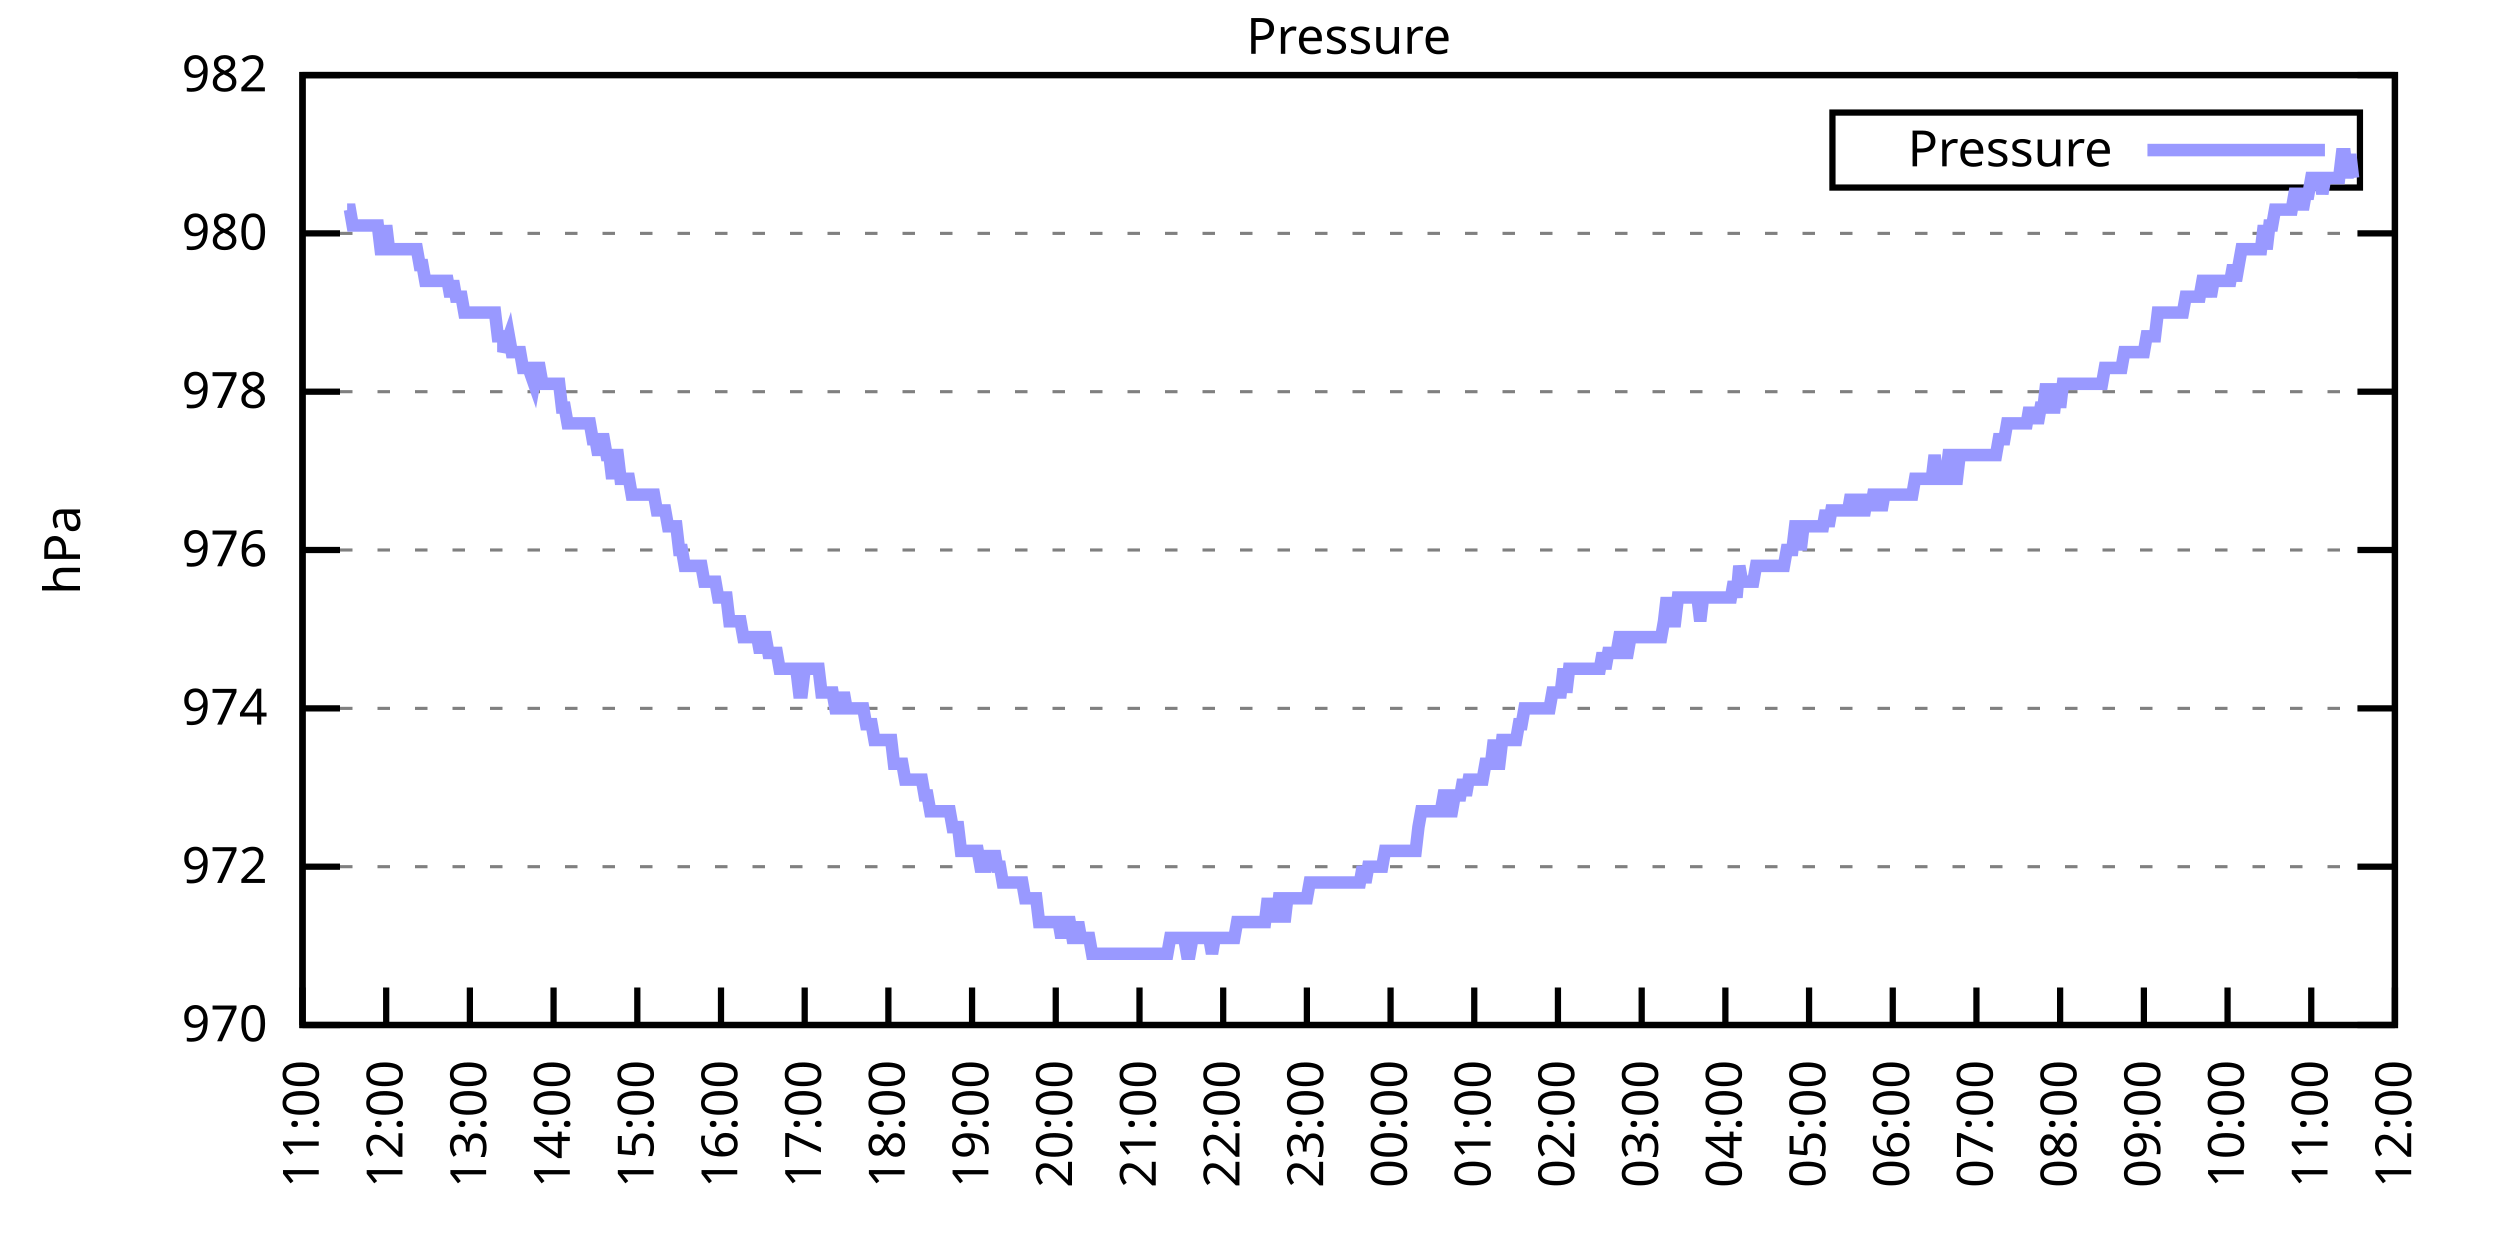
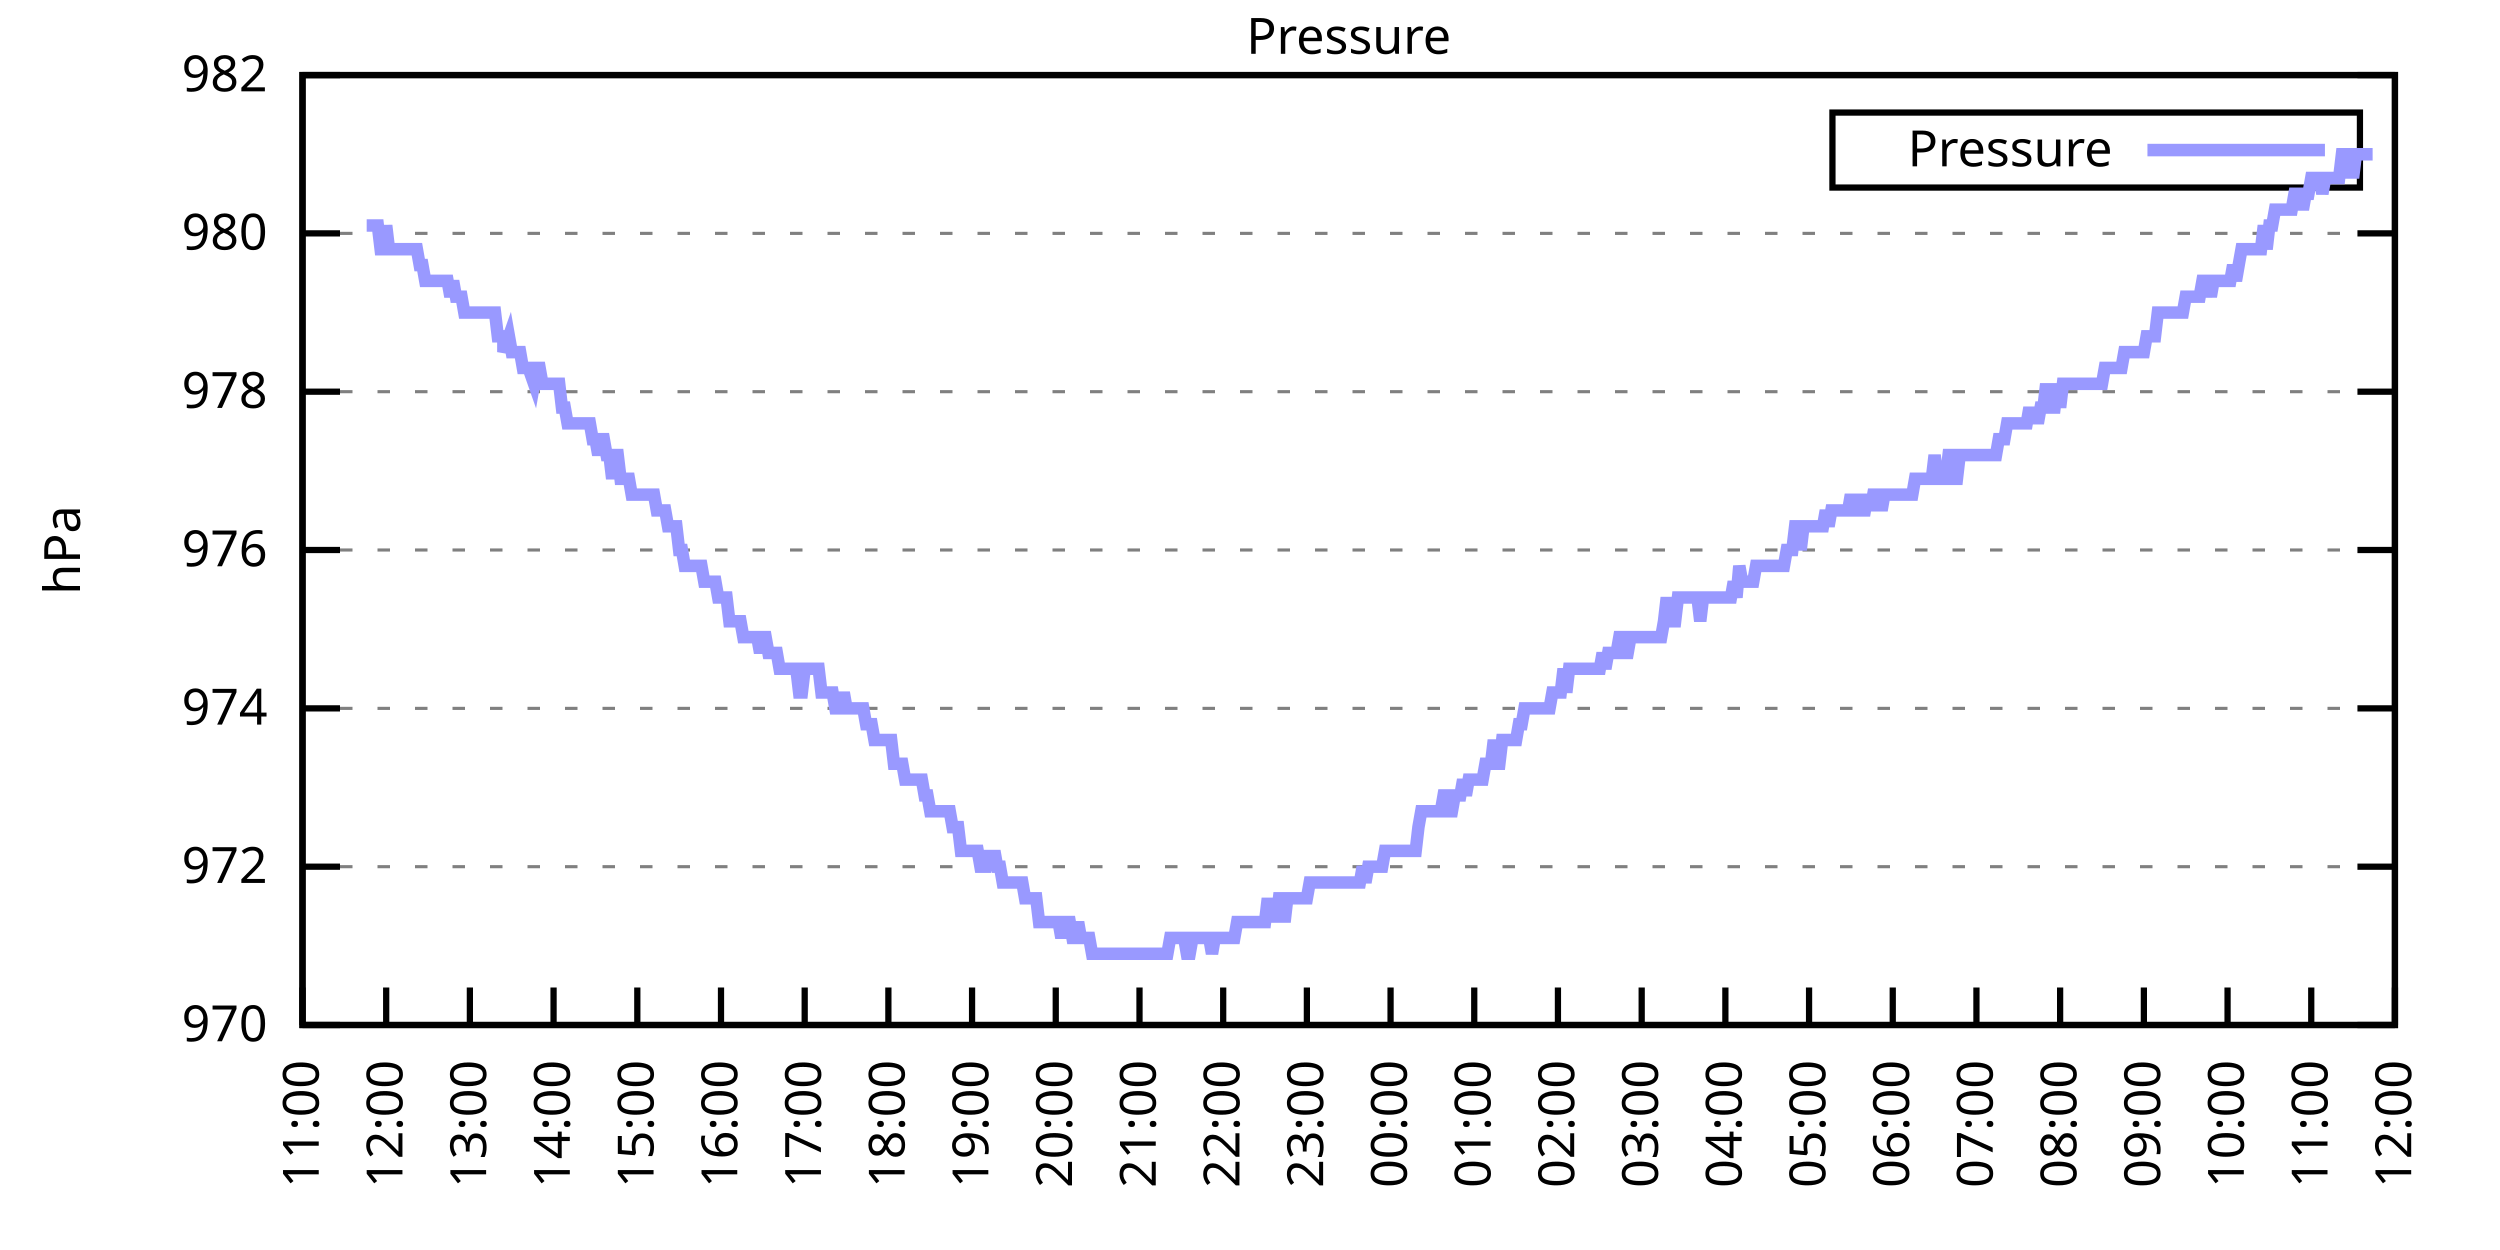
<svg xmlns="http://www.w3.org/2000/svg" xmlns:xlink="http://www.w3.org/1999/xlink" width="400" height="200" viewBox="0 0 400 200">
  <g id="gnuplot_canvas">
    <rect x="0" y="0" width="400" height="200" fill="none" />
    <defs>
      <circle id="gpDot" r="0.5" stroke-width="0.5" stroke="currentColor" />
      <path id="gpPt0" stroke-width="0.333" stroke="currentColor" d="M-1,0 h2 M0,-1 v2" />
      <path id="gpPt1" stroke-width="0.333" stroke="currentColor" d="M-1,-1 L1,1 M1,-1 L-1,1" />
      <path id="gpPt2" stroke-width="0.333" stroke="currentColor" d="M-1,0 L1,0 M0,-1 L0,1 M-1,-1 L1,1 M-1,1 L1,-1" />
      <rect id="gpPt3" stroke-width="0.333" stroke="currentColor" x="-1" y="-1" width="2" height="2" />
      <rect id="gpPt4" stroke-width="0.333" stroke="currentColor" fill="currentColor" x="-1" y="-1" width="2" height="2" />
      <circle id="gpPt5" stroke-width="0.333" stroke="currentColor" cx="0" cy="0" r="1" />
      <use xlink:href="#gpPt5" id="gpPt6" fill="currentColor" stroke="none" />
      <path id="gpPt7" stroke-width="0.333" stroke="currentColor" d="M0,-1.33 L-1.33,0.67 L1.33,0.67 z" />
      <use xlink:href="#gpPt7" id="gpPt8" fill="currentColor" stroke="none" />
      <use xlink:href="#gpPt7" id="gpPt9" stroke="currentColor" transform="rotate(180)" />
      <use xlink:href="#gpPt9" id="gpPt10" fill="currentColor" stroke="none" />
      <use xlink:href="#gpPt3" id="gpPt11" stroke="currentColor" transform="rotate(45)" />
      <use xlink:href="#gpPt11" id="gpPt12" fill="currentColor" stroke="none" />
      <path id="gpPt13" stroke-width="0.333" stroke="currentColor" d="M0,1.330 L1.265,0.411 L0.782,-1.067 L-0.782,-1.076 L-1.265,0.411 z" />
      <use xlink:href="#gpPt13" id="gpPt14" fill="currentColor" stroke="none" />
      <filter id="textbox" filterUnits="objectBoundingBox" x="0" y="0" height="1" width="1">
        <feFlood flood-color="white" flood-opacity="1" result="bgnd" />
        <feComposite in="SourceGraphic" in2="bgnd" operator="atop" />
      </filter>
      <filter id="greybox" filterUnits="objectBoundingBox" x="0" y="0" height="1" width="1">
        <feFlood flood-color="lightgrey" flood-opacity="1" result="grey" />
        <feComposite in="SourceGraphic" in2="grey" operator="atop" />
      </filter>
    </defs>
    <g fill="none" color="white" stroke="currentColor" stroke-width="1.00" stroke-linecap="butt" stroke-linejoin="miter">
</g>
    <g fill="none" color="black" stroke="currentColor" stroke-width="1.00" stroke-linecap="butt" stroke-linejoin="miter">
      <g stroke="none" shape-rendering="crispEdges">
        <polygon fill="rgb(255, 255, 255)" points="48.40,164.00 383.18,164.00 383.18,12.02 48.40,12.02 " />
      </g>
    </g>
    <g fill="none" color="black" stroke="currentColor" stroke-width="1.00" stroke-linecap="butt" stroke-linejoin="miter">
</g>
    <g fill="none" color="black" stroke="black" stroke-width="0.50" stroke-linecap="butt" stroke-linejoin="miter">
</g>
    <g fill="none" color="gray" stroke="currentColor" stroke-width="0.50" stroke-linecap="butt" stroke-linejoin="miter">
      <path stroke="gray" stroke-dasharray="2,4" class="gridline" d="M48.40,164.00 L383.19,164.00  " />
    </g>
    <g fill="none" color="gray" stroke="gray" stroke-width="1.00" stroke-linecap="butt" stroke-linejoin="miter">
</g>
    <g fill="none" color="black" stroke="currentColor" stroke-width="1.00" stroke-linecap="butt" stroke-linejoin="miter">
      <path stroke="black" d="M48.40,164.00 L54.40,164.00 M383.19,164.00 L377.19,164.00  " />
      <g transform="translate(42.80,166.60)" stroke="none" fill="black" font-family="Sans" font-size="8.00" text-anchor="end">
        <text>
          <tspan font-family="Sans"> 970</tspan>
        </text>
      </g>
    </g>
    <g fill="none" color="black" stroke="currentColor" stroke-width="1.00" stroke-linecap="butt" stroke-linejoin="miter">
</g>
    <g fill="none" color="black" stroke="black" stroke-width="0.50" stroke-linecap="butt" stroke-linejoin="miter">
</g>
    <g fill="none" color="gray" stroke="currentColor" stroke-width="0.50" stroke-linecap="butt" stroke-linejoin="miter">
      <path stroke="gray" stroke-dasharray="2,4" class="gridline" d="M48.40,138.67 L383.19,138.67  " />
    </g>
    <g fill="none" color="gray" stroke="gray" stroke-width="1.00" stroke-linecap="butt" stroke-linejoin="miter">
</g>
    <g fill="none" color="black" stroke="currentColor" stroke-width="1.00" stroke-linecap="butt" stroke-linejoin="miter">
      <path stroke="black" d="M48.40,138.67 L54.40,138.67 M383.19,138.67 L377.19,138.67  " />
      <g transform="translate(42.80,141.27)" stroke="none" fill="black" font-family="Sans" font-size="8.00" text-anchor="end">
        <text>
          <tspan font-family="Sans"> 972</tspan>
        </text>
      </g>
    </g>
    <g fill="none" color="black" stroke="currentColor" stroke-width="1.00" stroke-linecap="butt" stroke-linejoin="miter">
</g>
    <g fill="none" color="black" stroke="black" stroke-width="0.50" stroke-linecap="butt" stroke-linejoin="miter">
</g>
    <g fill="none" color="gray" stroke="currentColor" stroke-width="0.50" stroke-linecap="butt" stroke-linejoin="miter">
      <path stroke="gray" stroke-dasharray="2,4" class="gridline" d="M48.40,113.34 L383.19,113.34  " />
    </g>
    <g fill="none" color="gray" stroke="gray" stroke-width="1.00" stroke-linecap="butt" stroke-linejoin="miter">
</g>
    <g fill="none" color="black" stroke="currentColor" stroke-width="1.00" stroke-linecap="butt" stroke-linejoin="miter">
      <path stroke="black" d="M48.40,113.34 L54.40,113.34 M383.19,113.34 L377.19,113.34  " />
      <g transform="translate(42.80,115.94)" stroke="none" fill="black" font-family="Sans" font-size="8.00" text-anchor="end">
        <text>
          <tspan font-family="Sans"> 974</tspan>
        </text>
      </g>
    </g>
    <g fill="none" color="black" stroke="currentColor" stroke-width="1.00" stroke-linecap="butt" stroke-linejoin="miter">
</g>
    <g fill="none" color="black" stroke="black" stroke-width="0.50" stroke-linecap="butt" stroke-linejoin="miter">
</g>
    <g fill="none" color="gray" stroke="currentColor" stroke-width="0.50" stroke-linecap="butt" stroke-linejoin="miter">
      <path stroke="gray" stroke-dasharray="2,4" class="gridline" d="M48.40,88.00 L383.19,88.00  " />
    </g>
    <g fill="none" color="gray" stroke="gray" stroke-width="1.00" stroke-linecap="butt" stroke-linejoin="miter">
</g>
    <g fill="none" color="black" stroke="currentColor" stroke-width="1.00" stroke-linecap="butt" stroke-linejoin="miter">
      <path stroke="black" d="M48.40,88.00 L54.40,88.00 M383.19,88.00 L377.19,88.00  " />
      <g transform="translate(42.80,90.60)" stroke="none" fill="black" font-family="Sans" font-size="8.00" text-anchor="end">
        <text>
          <tspan font-family="Sans"> 976</tspan>
        </text>
      </g>
    </g>
    <g fill="none" color="black" stroke="currentColor" stroke-width="1.00" stroke-linecap="butt" stroke-linejoin="miter">
</g>
    <g fill="none" color="black" stroke="black" stroke-width="0.50" stroke-linecap="butt" stroke-linejoin="miter">
</g>
    <g fill="none" color="gray" stroke="currentColor" stroke-width="0.50" stroke-linecap="butt" stroke-linejoin="miter">
      <path stroke="gray" stroke-dasharray="2,4" class="gridline" d="M48.40,62.67 L383.19,62.67  " />
    </g>
    <g fill="none" color="gray" stroke="gray" stroke-width="1.00" stroke-linecap="butt" stroke-linejoin="miter">
</g>
    <g fill="none" color="black" stroke="currentColor" stroke-width="1.00" stroke-linecap="butt" stroke-linejoin="miter">
      <path stroke="black" d="M48.40,62.67 L54.40,62.67 M383.19,62.67 L377.19,62.67  " />
      <g transform="translate(42.80,65.27)" stroke="none" fill="black" font-family="Sans" font-size="8.00" text-anchor="end">
        <text>
          <tspan font-family="Sans"> 978</tspan>
        </text>
      </g>
    </g>
    <g fill="none" color="black" stroke="currentColor" stroke-width="1.00" stroke-linecap="butt" stroke-linejoin="miter">
</g>
    <g fill="none" color="black" stroke="black" stroke-width="0.50" stroke-linecap="butt" stroke-linejoin="miter">
</g>
    <g fill="none" color="gray" stroke="currentColor" stroke-width="0.50" stroke-linecap="butt" stroke-linejoin="miter">
      <path stroke="gray" stroke-dasharray="2,4" class="gridline" d="M48.40,37.34 L383.19,37.34  " />
    </g>
    <g fill="none" color="gray" stroke="gray" stroke-width="1.00" stroke-linecap="butt" stroke-linejoin="miter">
</g>
    <g fill="none" color="black" stroke="currentColor" stroke-width="1.00" stroke-linecap="butt" stroke-linejoin="miter">
      <path stroke="black" d="M48.40,37.34 L54.40,37.34 M383.19,37.34 L377.19,37.34  " />
      <g transform="translate(42.80,39.94)" stroke="none" fill="black" font-family="Sans" font-size="8.00" text-anchor="end">
        <text>
          <tspan font-family="Sans"> 980</tspan>
        </text>
      </g>
    </g>
    <g fill="none" color="black" stroke="currentColor" stroke-width="1.00" stroke-linecap="butt" stroke-linejoin="miter">
</g>
    <g fill="none" color="black" stroke="black" stroke-width="0.50" stroke-linecap="butt" stroke-linejoin="miter">
</g>
    <g fill="none" color="gray" stroke="currentColor" stroke-width="0.50" stroke-linecap="butt" stroke-linejoin="miter">
      <path stroke="gray" stroke-dasharray="2,4" class="gridline" d="M48.40,12.01 L383.19,12.01  " />
    </g>
    <g fill="none" color="gray" stroke="gray" stroke-width="1.00" stroke-linecap="butt" stroke-linejoin="miter">
</g>
    <g fill="none" color="black" stroke="currentColor" stroke-width="1.00" stroke-linecap="butt" stroke-linejoin="miter">
      <path stroke="black" d="M48.40,12.01 L54.40,12.01 M383.19,12.01 L377.19,12.01  " />
      <g transform="translate(42.80,14.61)" stroke="none" fill="black" font-family="Sans" font-size="8.00" text-anchor="end">
        <text>
          <tspan font-family="Sans"> 982</tspan>
        </text>
      </g>
    </g>
    <g fill="none" color="black" stroke="currentColor" stroke-width="1.00" stroke-linecap="butt" stroke-linejoin="miter">
      <path stroke="black" d="M48.40,164.00 L48.40,158.00  " />
      <g transform="translate(51.00,169.60) rotate(270.00)" stroke="none" fill="black" font-family="Sans" font-size="8.00" text-anchor="end">
        <text>
          <tspan font-family="Sans">11:00</tspan>
        </text>
      </g>
    </g>
    <g fill="none" color="black" stroke="currentColor" stroke-width="1.00" stroke-linecap="butt" stroke-linejoin="miter">
      <path stroke="black" d="M61.79,164.00 L61.79,158.00  " />
      <g transform="translate(64.39,169.60) rotate(270.00)" stroke="none" fill="black" font-family="Sans" font-size="8.00" text-anchor="end">
        <text>
          <tspan font-family="Sans">12:00</tspan>
        </text>
      </g>
    </g>
    <g fill="none" color="black" stroke="currentColor" stroke-width="1.00" stroke-linecap="butt" stroke-linejoin="miter">
      <path stroke="black" d="M75.18,164.00 L75.18,158.00  " />
      <g transform="translate(77.78,169.60) rotate(270.00)" stroke="none" fill="black" font-family="Sans" font-size="8.00" text-anchor="end">
        <text>
          <tspan font-family="Sans">13:00</tspan>
        </text>
      </g>
    </g>
    <g fill="none" color="black" stroke="currentColor" stroke-width="1.00" stroke-linecap="butt" stroke-linejoin="miter">
      <path stroke="black" d="M88.57,164.00 L88.57,158.00  " />
      <g transform="translate(91.17,169.60) rotate(270.00)" stroke="none" fill="black" font-family="Sans" font-size="8.00" text-anchor="end">
        <text>
          <tspan font-family="Sans">14:00</tspan>
        </text>
      </g>
    </g>
    <g fill="none" color="black" stroke="currentColor" stroke-width="1.00" stroke-linecap="butt" stroke-linejoin="miter">
      <path stroke="black" d="M101.97,164.00 L101.97,158.00  " />
      <g transform="translate(104.57,169.60) rotate(270.00)" stroke="none" fill="black" font-family="Sans" font-size="8.00" text-anchor="end">
        <text>
          <tspan font-family="Sans">15:00</tspan>
        </text>
      </g>
    </g>
    <g fill="none" color="black" stroke="currentColor" stroke-width="1.00" stroke-linecap="butt" stroke-linejoin="miter">
      <path stroke="black" d="M115.36,164.00 L115.36,158.00  " />
      <g transform="translate(117.96,169.60) rotate(270.00)" stroke="none" fill="black" font-family="Sans" font-size="8.00" text-anchor="end">
        <text>
          <tspan font-family="Sans">16:00</tspan>
        </text>
      </g>
    </g>
    <g fill="none" color="black" stroke="currentColor" stroke-width="1.00" stroke-linecap="butt" stroke-linejoin="miter">
      <path stroke="black" d="M128.75,164.00 L128.75,158.00  " />
      <g transform="translate(131.35,169.60) rotate(270.00)" stroke="none" fill="black" font-family="Sans" font-size="8.00" text-anchor="end">
        <text>
          <tspan font-family="Sans">17:00</tspan>
        </text>
      </g>
    </g>
    <g fill="none" color="black" stroke="currentColor" stroke-width="1.00" stroke-linecap="butt" stroke-linejoin="miter">
      <path stroke="black" d="M142.14,164.00 L142.14,158.00  " />
      <g transform="translate(144.74,169.60) rotate(270.00)" stroke="none" fill="black" font-family="Sans" font-size="8.00" text-anchor="end">
        <text>
          <tspan font-family="Sans">18:00</tspan>
        </text>
      </g>
    </g>
    <g fill="none" color="black" stroke="currentColor" stroke-width="1.00" stroke-linecap="butt" stroke-linejoin="miter">
      <path stroke="black" d="M155.53,164.00 L155.53,158.00  " />
      <g transform="translate(158.13,169.60) rotate(270.00)" stroke="none" fill="black" font-family="Sans" font-size="8.00" text-anchor="end">
        <text>
          <tspan font-family="Sans">19:00</tspan>
        </text>
      </g>
    </g>
    <g fill="none" color="black" stroke="currentColor" stroke-width="1.00" stroke-linecap="butt" stroke-linejoin="miter">
      <path stroke="black" d="M168.92,164.00 L168.92,158.00  " />
      <g transform="translate(171.52,169.60) rotate(270.00)" stroke="none" fill="black" font-family="Sans" font-size="8.00" text-anchor="end">
        <text>
          <tspan font-family="Sans">20:00</tspan>
        </text>
      </g>
    </g>
    <g fill="none" color="black" stroke="currentColor" stroke-width="1.00" stroke-linecap="butt" stroke-linejoin="miter">
      <path stroke="black" d="M182.32,164.00 L182.32,158.00  " />
      <g transform="translate(184.92,169.60) rotate(270.00)" stroke="none" fill="black" font-family="Sans" font-size="8.00" text-anchor="end">
        <text>
          <tspan font-family="Sans">21:00</tspan>
        </text>
      </g>
    </g>
    <g fill="none" color="black" stroke="currentColor" stroke-width="1.00" stroke-linecap="butt" stroke-linejoin="miter">
      <path stroke="black" d="M195.71,164.00 L195.71,158.00  " />
      <g transform="translate(198.31,169.60) rotate(270.00)" stroke="none" fill="black" font-family="Sans" font-size="8.00" text-anchor="end">
        <text>
          <tspan font-family="Sans">22:00</tspan>
        </text>
      </g>
    </g>
    <g fill="none" color="black" stroke="currentColor" stroke-width="1.00" stroke-linecap="butt" stroke-linejoin="miter">
      <path stroke="black" d="M209.10,164.00 L209.10,158.00  " />
      <g transform="translate(211.70,169.60) rotate(270.00)" stroke="none" fill="black" font-family="Sans" font-size="8.00" text-anchor="end">
        <text>
          <tspan font-family="Sans">23:00</tspan>
        </text>
      </g>
    </g>
    <g fill="none" color="black" stroke="currentColor" stroke-width="1.00" stroke-linecap="butt" stroke-linejoin="miter">
      <path stroke="black" d="M222.49,164.00 L222.49,158.00  " />
      <g transform="translate(225.09,169.60) rotate(270.00)" stroke="none" fill="black" font-family="Sans" font-size="8.00" text-anchor="end">
        <text>
          <tspan font-family="Sans">00:00</tspan>
        </text>
      </g>
    </g>
    <g fill="none" color="black" stroke="currentColor" stroke-width="1.00" stroke-linecap="butt" stroke-linejoin="miter">
      <path stroke="black" d="M235.88,164.00 L235.88,158.00  " />
      <g transform="translate(238.48,169.60) rotate(270.00)" stroke="none" fill="black" font-family="Sans" font-size="8.00" text-anchor="end">
        <text>
          <tspan font-family="Sans">01:00</tspan>
        </text>
      </g>
    </g>
    <g fill="none" color="black" stroke="currentColor" stroke-width="1.00" stroke-linecap="butt" stroke-linejoin="miter">
      <path stroke="black" d="M249.27,164.00 L249.27,158.00  " />
      <g transform="translate(251.87,169.60) rotate(270.00)" stroke="none" fill="black" font-family="Sans" font-size="8.00" text-anchor="end">
        <text>
          <tspan font-family="Sans">02:00</tspan>
        </text>
      </g>
    </g>
    <g fill="none" color="black" stroke="currentColor" stroke-width="1.00" stroke-linecap="butt" stroke-linejoin="miter">
      <path stroke="black" d="M262.67,164.00 L262.67,158.00  " />
      <g transform="translate(265.27,169.60) rotate(270.00)" stroke="none" fill="black" font-family="Sans" font-size="8.00" text-anchor="end">
        <text>
          <tspan font-family="Sans">03:00</tspan>
        </text>
      </g>
    </g>
    <g fill="none" color="black" stroke="currentColor" stroke-width="1.00" stroke-linecap="butt" stroke-linejoin="miter">
      <path stroke="black" d="M276.06,164.00 L276.06,158.00  " />
      <g transform="translate(278.66,169.60) rotate(270.00)" stroke="none" fill="black" font-family="Sans" font-size="8.00" text-anchor="end">
        <text>
          <tspan font-family="Sans">04:00</tspan>
        </text>
      </g>
    </g>
    <g fill="none" color="black" stroke="currentColor" stroke-width="1.00" stroke-linecap="butt" stroke-linejoin="miter">
      <path stroke="black" d="M289.45,164.00 L289.45,158.00  " />
      <g transform="translate(292.05,169.60) rotate(270.00)" stroke="none" fill="black" font-family="Sans" font-size="8.00" text-anchor="end">
        <text>
          <tspan font-family="Sans">05:00</tspan>
        </text>
      </g>
    </g>
    <g fill="none" color="black" stroke="currentColor" stroke-width="1.00" stroke-linecap="butt" stroke-linejoin="miter">
      <path stroke="black" d="M302.84,164.00 L302.84,158.00  " />
      <g transform="translate(305.44,169.60) rotate(270.00)" stroke="none" fill="black" font-family="Sans" font-size="8.00" text-anchor="end">
        <text>
          <tspan font-family="Sans">06:00</tspan>
        </text>
      </g>
    </g>
    <g fill="none" color="black" stroke="currentColor" stroke-width="1.00" stroke-linecap="butt" stroke-linejoin="miter">
      <path stroke="black" d="M316.23,164.00 L316.23,158.00  " />
      <g transform="translate(318.83,169.60) rotate(270.00)" stroke="none" fill="black" font-family="Sans" font-size="8.00" text-anchor="end">
        <text>
          <tspan font-family="Sans">07:00</tspan>
        </text>
      </g>
    </g>
    <g fill="none" color="black" stroke="currentColor" stroke-width="1.00" stroke-linecap="butt" stroke-linejoin="miter">
      <path stroke="black" d="M329.62,164.00 L329.62,158.00  " />
      <g transform="translate(332.22,169.60) rotate(270.00)" stroke="none" fill="black" font-family="Sans" font-size="8.00" text-anchor="end">
        <text>
          <tspan font-family="Sans">08:00</tspan>
        </text>
      </g>
    </g>
    <g fill="none" color="black" stroke="currentColor" stroke-width="1.00" stroke-linecap="butt" stroke-linejoin="miter">
      <path stroke="black" d="M343.02,164.00 L343.02,158.00  " />
      <g transform="translate(345.62,169.60) rotate(270.00)" stroke="none" fill="black" font-family="Sans" font-size="8.00" text-anchor="end">
        <text>
          <tspan font-family="Sans">09:00</tspan>
        </text>
      </g>
    </g>
    <g fill="none" color="black" stroke="currentColor" stroke-width="1.00" stroke-linecap="butt" stroke-linejoin="miter">
      <path stroke="black" d="M356.41,164.00 L356.41,158.00  " />
      <g transform="translate(359.01,169.60) rotate(270.00)" stroke="none" fill="black" font-family="Sans" font-size="8.00" text-anchor="end">
        <text>
          <tspan font-family="Sans">10:00</tspan>
        </text>
      </g>
    </g>
    <g fill="none" color="black" stroke="currentColor" stroke-width="1.00" stroke-linecap="butt" stroke-linejoin="miter">
      <path stroke="black" d="M369.80,164.00 L369.80,158.00  " />
      <g transform="translate(372.40,169.60) rotate(270.00)" stroke="none" fill="black" font-family="Sans" font-size="8.00" text-anchor="end">
        <text>
          <tspan font-family="Sans">11:00</tspan>
        </text>
      </g>
    </g>
    <g fill="none" color="black" stroke="currentColor" stroke-width="1.00" stroke-linecap="butt" stroke-linejoin="miter">
      <path stroke="black" d="M383.19,164.00 L383.19,158.00  " />
      <g transform="translate(385.79,169.60) rotate(270.00)" stroke="none" fill="black" font-family="Sans" font-size="8.00" text-anchor="end">
        <text>
          <tspan font-family="Sans">12:00</tspan>
        </text>
      </g>
    </g>
    <g fill="none" color="black" stroke="currentColor" stroke-width="1.00" stroke-linecap="butt" stroke-linejoin="miter">
</g>
    <g fill="none" color="black" stroke="currentColor" stroke-width="1.00" stroke-linecap="butt" stroke-linejoin="miter">
      <path stroke="black" d="M48.40,12.01 L48.40,164.00 L383.19,164.00 L383.19,12.01 L48.40,12.01 Z  " />
    </g>
    <g fill="none" color="black" stroke="currentColor" stroke-width="1.00" stroke-linecap="butt" stroke-linejoin="miter">
</g>
    <g fill="none" color="black" stroke="currentColor" stroke-width="1.00" stroke-linecap="butt" stroke-linejoin="miter">
      <path stroke="black" d="M293.19,30.01 L293.19,18.01 L377.59,18.01 L377.59,30.01 L293.19,30.01 Z  " />
    </g>
    <g id="Pressure_plot_1">
      <g fill="none" color="white" stroke="black" stroke-width="2.00" stroke-linecap="butt" stroke-linejoin="miter">
</g>
      <g fill="none" color="black" stroke="currentColor" stroke-width="2.00" stroke-linecap="butt" stroke-linejoin="miter">
        <g transform="translate(337.99,26.61)" stroke="none" fill="black" font-family="Sans" font-size="8.00" text-anchor="end">
          <text>
            <tspan font-family="Sans">Pressure</tspan>
          </text>
        </g>
      </g>
      <g fill="none" color="black" stroke="currentColor" stroke-width="2.00" stroke-linecap="butt" stroke-linejoin="miter">
-         <path stroke="rgb(153, 153, 255)" d="M343.59,24.01 L371.99,24.01 M55.54,33.54 L55.99,33.54 L56.43,36.08 L56.88,36.08 L57.33,36.08 L57.77,36.08   L58.22,36.08 L58.67,36.08 L59.11,36.08 L59.56,36.08 L60.01,36.08 L60.45,36.08 L60.90,39.87 L61.35,39.87   L61.79,36.08 L62.24,39.87 L62.68,39.87 L63.13,39.87 L63.58,39.87 L64.02,39.87 L64.47,39.87 L64.92,39.87   L65.36,39.87 L65.81,39.87 L66.26,39.87 L66.70,39.87 L67.15,42.41 L67.59,42.41 L68.04,44.94 L68.49,44.94   L68.93,44.94 L69.38,44.94 L69.83,44.94 L70.27,44.94 L70.72,44.94 L71.17,44.94 L71.61,44.94 L72.06,47.47   L72.50,44.94 L72.95,47.47 L73.40,47.47 L73.84,47.47 L74.29,50.01 L74.74,50.01 L75.18,50.01 L75.63,50.01   L76.08,50.01 L76.52,50.01 L76.97,50.01 L77.42,50.01 L77.86,50.01 L78.31,50.01 L78.75,50.01 L79.20,50.01   L79.65,53.81 L80.09,53.81 L80.54,53.81 L80.54,56.34 L81.43,53.81 L81.88,56.34 L82.33,56.34 L82.77,56.34   L83.22,56.34 L83.66,58.87 L84.11,58.87 L84.56,58.87 L85.45,61.41 L85.90,58.87 L86.34,58.87 L86.79,61.41   L87.24,61.41 L87.68,61.41 L88.13,61.41 L88.57,61.41 L89.02,61.41 L89.47,61.41 L89.91,65.21 L90.36,65.21   L90.81,67.74 L91.25,67.74 L91.70,67.74 L92.15,67.74 L92.59,67.74 L93.04,67.74 L93.49,67.74 L93.93,67.74   L94.38,67.74 L94.82,70.27 L95.27,70.27 L95.72,72.81 L96.16,70.27 L96.61,70.27 L97.06,72.81 L97.50,72.81   L97.95,76.61 L98.40,72.81 L98.84,72.81 L99.29,76.61 L99.73,76.61 L100.18,76.61 L100.63,76.61 L101.07,79.14   L101.52,79.14 L101.97,79.14 L102.41,79.14 L102.86,79.14 L103.31,79.14 L103.75,79.14 L104.20,79.14 L104.64,79.14   L105.09,81.67 L105.54,81.67 L105.98,81.67 L106.43,81.67 L106.88,84.21 L107.32,84.21 L107.77,84.21 L108.22,84.21   L108.66,88.00 L109.11,88.00 L109.55,90.54 L110.00,90.54 L110.45,90.54 L110.89,90.54 L111.34,90.54 L111.79,90.54   L112.23,90.54 L112.68,93.07 L113.13,93.07 L113.57,93.07 L114.02,93.07 L114.47,93.07 L114.91,95.60 L115.36,95.60   L115.80,95.60 L116.25,95.60 L116.70,99.40 L117.14,99.40 L117.59,99.40 L118.04,99.40 L118.48,99.40 L118.93,101.94   L119.38,101.94 L119.82,101.94 L120.27,101.94 L120.71,101.94 L121.16,101.94 L121.61,104.47 L122.05,101.94 L122.50,101.94   L122.95,104.47 L123.39,104.47 L123.84,104.47 L124.29,104.47 L124.73,107.00 L125.18,107.00 L125.62,107.00 L126.07,107.00   L126.52,107.00 L126.96,107.00 L127.41,107.00 L127.86,110.80 L128.30,110.80 L128.75,107.00 L129.20,107.00 L129.64,107.00   L130.09,107.00 L130.54,107.00 L130.98,107.00 L131.43,110.80 L131.87,110.80 L132.32,110.80 L132.77,110.80 L133.21,110.80   L133.66,113.34 L134.11,113.34 L134.55,113.34 L135.00,110.80 L135.45,113.34 L135.89,113.34 L136.34,113.34 L136.78,113.34   L137.23,113.34 L137.68,113.34 L138.12,113.34 L138.57,115.87 L139.02,115.87 L139.46,115.87 L139.91,118.40 L140.36,118.40   L140.80,118.40 L141.25,118.40 L141.69,118.40 L142.14,118.40 L142.59,118.40 L143.03,122.20 L143.48,122.20 L143.93,122.20   L144.37,122.20 L144.82,124.74 L145.27,124.74 L145.71,124.74 L146.16,124.74 L146.61,124.74 L147.05,124.74 L147.50,124.74   L147.94,127.27 L148.39,127.27 L148.84,129.80 L149.28,129.80 L149.73,129.80 L150.18,129.80 L150.62,129.80 L151.07,129.80   L151.52,129.80 L151.96,129.80 L152.41,132.34 L152.85,132.34 L153.30,132.34 L153.75,136.14 L154.19,136.14 L154.64,136.14   L155.09,136.14 L155.53,136.14 L155.98,136.14 L156.43,136.14 L156.87,138.67 L157.32,138.67 L157.76,138.67 L158.21,136.14   L158.66,138.67 L159.10,136.14 L159.55,138.67 L160.00,138.67 L160.44,141.20 L160.89,141.20 L161.34,141.20 L161.78,141.20   L162.23,141.20 L162.67,141.20 L163.12,141.20 L163.57,141.20 L164.01,143.73 L164.46,143.73 L164.91,143.73 L165.35,143.73   L165.80,143.73 L166.25,147.53 L166.69,147.53 L167.14,147.53 L167.59,147.53 L168.03,147.53 L168.48,147.53 L168.92,147.53   L169.37,147.53 L169.82,150.07 L170.26,147.53 L170.71,147.53 L171.16,147.53 L171.60,150.07 L172.05,150.07 L172.50,147.53   L172.94,150.07 L173.39,150.07 L173.83,150.07 L174.28,150.07 L174.73,152.60 L175.17,152.60 L175.62,152.60 L176.07,152.60   L176.51,152.60 L176.96,152.60 L177.41,152.60 L177.85,152.60 L178.30,152.60 L178.74,152.60 L179.19,152.60 L179.64,152.60   L180.08,152.60 L180.53,152.60 L180.98,152.60 L181.42,152.60 L181.87,152.60 L182.32,152.60 L182.76,152.60 L183.21,152.60   L183.66,152.60 L184.10,152.60 L184.55,152.60 L184.99,152.60 L185.44,152.60 L185.89,152.60 L186.33,152.60 L186.78,152.60   L187.23,150.07 L187.67,150.07 L188.12,150.07 L188.57,150.07 L189.01,150.07 L189.46,150.07 L189.90,152.60 L190.35,152.60   L190.80,150.07 L191.24,150.07 L191.69,150.07 L192.14,150.07 L192.58,150.07 L193.03,150.07 L193.48,150.07 L193.92,152.60   L194.37,150.07 L194.81,150.07 L195.26,150.07 L195.71,150.07 L196.15,150.07 L196.60,150.07 L197.05,150.07 L197.49,150.07   L197.94,147.53 L198.39,147.53 L198.83,147.53 L199.28,147.53 L199.73,147.53 L200.17,147.53 L200.62,147.53 L201.06,147.53   L201.51,147.53 L201.96,147.53 L202.40,147.53 L202.85,143.73 L203.30,147.53 L203.74,143.73 L204.19,147.53 L204.64,143.73   L205.08,143.73 L205.53,147.53 L205.97,143.73 L206.42,143.73 L206.87,143.73 L207.31,143.73 L207.76,143.73 L208.21,143.73   L208.65,143.73 L209.10,143.73 L209.55,141.20 L209.99,141.20 L210.44,141.20 L210.88,141.20 L211.33,141.20 L211.78,141.20   L212.22,141.20 L212.67,141.20 L213.12,141.20 L213.56,141.20 L214.01,141.20 L214.46,141.20 L214.90,141.20 L215.35,141.20   L215.80,141.20 L216.24,141.20 L216.69,141.20 L217.13,141.20 L217.58,141.20 L218.03,138.67 L218.47,141.20 L218.92,138.67   L219.37,138.67 L219.81,138.67 L220.26,138.67 L220.71,138.67 L221.15,138.67 L221.60,136.14 L222.04,136.14 L222.49,136.14   L222.94,136.14 L223.38,136.14 L223.83,136.14 L224.28,136.14 L224.72,136.14 L225.17,136.14 L225.62,136.14 L226.06,136.14   L226.51,136.14 L226.95,132.34 L227.40,129.80 L227.85,129.80 L228.29,129.80 L228.74,129.80 L229.19,129.80 L229.63,129.80   L230.08,129.80 L230.53,129.80 L230.97,127.27 L231.42,127.27 L231.86,129.80 L232.31,129.80 L232.76,127.27 L233.20,127.27   L233.65,127.27 L234.10,124.74 L234.54,127.27 L234.99,124.74 L235.44,124.74 L235.88,124.74 L236.33,124.74 L236.78,124.74   L237.22,124.74 L237.67,122.20 L238.11,122.20 L238.56,122.20 L239.01,118.40 L239.45,122.20 L239.90,122.20 L240.35,118.40   L240.79,118.40 L241.24,118.40 L241.69,118.40 L242.13,118.40 L242.58,118.40 L243.02,115.87 L243.47,115.87 L243.92,113.34   L244.36,113.34 L244.81,113.34 L245.26,113.34 L245.70,113.34 L246.15,113.34 L246.60,113.34 L247.04,113.34 L247.49,113.34   L247.93,113.34 L248.38,110.80 L248.83,110.80 L249.27,110.80 L249.72,110.80 L250.17,107.00 L250.61,110.80 L251.06,107.00   L251.51,107.00 L251.95,107.00 L252.40,107.00 L252.85,107.00 L253.29,107.00 L253.74,107.00 L254.18,107.00 L254.63,107.00   L255.08,107.00 L255.52,107.00 L255.97,107.00 L256.42,104.47 L256.86,107.00 L257.31,104.47 L257.76,104.47 L258.20,104.47   L258.65,104.47 L259.09,101.94 L259.54,101.94 L259.99,104.47 L260.43,104.47 L260.88,101.94 L261.33,101.94 L261.77,101.94   L262.22,101.94 L262.67,101.94 L263.11,101.94 L263.56,101.94 L264.00,101.94 L264.45,101.94 L264.90,101.94 L265.34,101.94   L265.79,101.94 L266.24,99.40 L266.68,95.60 L267.13,99.40 L267.58,99.40 L268.02,99.40 L268.47,95.60 L268.92,95.60   L269.36,95.60 L269.81,95.60 L270.25,95.60 L270.70,95.60 L271.15,95.60 L271.59,95.60 L272.04,99.40 L272.49,95.60   L272.93,95.60 L273.38,95.60 L273.83,95.60 L274.27,95.60 L274.72,95.60 L275.16,95.60 L275.61,95.60 L276.06,95.60   L276.50,95.60 L276.95,95.60 L277.40,93.07 L277.84,95.60 L278.29,90.54 L278.74,93.07 L279.18,93.07 L279.63,93.07   L280.07,93.07 L280.52,93.07 L280.97,90.54 L281.41,90.54 L281.86,90.54 L282.31,90.54 L282.75,90.54 L283.20,90.54   L283.65,90.54 L284.09,90.54 L284.54,90.54 L284.98,90.54 L285.43,90.54 L285.88,88.00 L286.32,88.00 L286.77,88.00   L287.22,84.21 L287.66,84.21 L288.11,88.00 L288.56,84.21 L289.00,84.21 L289.45,84.21 L289.90,84.21 L290.34,84.21   L290.79,84.21 L291.23,84.21 L291.68,84.21 L292.13,81.67 L292.57,84.21 L293.02,81.67 L293.47,81.67 L293.91,81.67   L294.36,81.67 L294.81,81.67 L295.25,81.67 L295.70,81.67 L296.14,79.14 L296.59,81.67 L297.04,81.67 L297.48,79.14   L297.93,81.67 L298.38,81.67 L298.82,79.14 L299.27,81.67 L299.72,79.14 L300.16,79.14 L300.61,79.14 L301.05,81.67   L301.50,79.14 L301.95,79.14 L302.39,79.14 L302.84,79.14 L303.29,79.14 L303.73,79.14 L304.18,79.14 L304.63,79.14   L305.07,79.14 L305.52,79.14 L305.97,79.14 L306.41,76.61 L306.86,76.61 L307.30,76.61 L307.75,76.61 L308.20,76.61   L308.64,76.61 L309.09,76.61 L309.54,72.81 L309.98,76.61 L310.43,76.61 L310.88,76.61 L311.32,76.61 L311.77,72.81   L312.21,72.81 L312.66,76.61 L313.11,76.61 L313.55,72.81 L314.00,72.81 L314.45,72.81 L314.89,72.81 L315.34,72.81   L315.79,72.81 L316.23,72.81 L316.68,72.81 L317.12,72.81 L317.57,72.81 L318.02,72.81 L318.46,72.81 L318.91,72.81   L319.36,72.81 L319.80,70.27 L320.25,70.27 L320.70,70.27 L321.14,67.74 L321.59,67.74 L322.04,67.74 L322.48,67.74   L322.93,67.74 L323.37,67.74 L323.82,67.74 L324.27,67.74 L324.71,65.21 L325.16,67.74 L325.61,65.21 L326.05,67.74   L326.50,65.21 L326.95,65.21 L327.39,61.41 L327.84,65.21 L328.28,65.21 L328.73,65.21 L329.18,61.41 L329.62,65.21   L330.07,61.41 L330.52,61.41 L330.96,61.41 L331.41,61.41 L331.86,61.41 L332.30,61.41 L332.75,61.41 L333.19,61.41   L333.64,61.41 L334.09,61.41 L334.53,61.41 L334.98,61.41 L335.43,61.41 L335.87,61.41 L336.32,61.41 L336.77,58.87   L337.21,58.87 L337.66,58.87 L338.10,58.87 L338.55,58.87 L339.00,58.87 L339.44,58.87 L339.89,56.34 L340.34,56.34   L340.78,56.34 L341.23,56.34 L341.68,56.34 L342.12,56.34 L342.57,56.34 L343.02,56.34 L343.46,53.81 L343.91,53.81   L344.35,53.81 L344.80,53.81 L345.25,50.01 L345.69,50.01 L346.14,50.01 L346.59,50.01 L347.03,50.01 L347.48,50.01   L347.93,50.01 L348.37,50.01 L348.82,50.01 L349.26,50.01 L349.71,47.47 L350.16,47.47 L350.60,47.47 L351.05,47.47   L351.50,47.47 L351.94,47.47 L352.39,44.94 L352.84,44.94 L353.28,44.94 L353.73,47.47 L354.17,44.94 L354.62,44.94   L355.07,44.94 L355.51,44.94 L355.96,44.94 L356.41,44.94 L356.85,44.94 L357.30,42.41 L357.75,44.94 L358.19,42.41   L358.64,39.87 L359.09,39.87 L359.53,39.87 L359.98,39.87 L360.42,39.87 L360.87,39.87 L361.32,39.87 L361.76,39.87   L362.21,36.08 L362.66,39.87 L363.10,36.08 L363.55,36.08 L364.00,33.54 L364.44,33.54 L364.89,33.54 L365.33,33.54   L365.78,33.54 L366.23,33.54 L366.67,33.54 L367.12,31.01 L367.57,31.01 L368.01,31.01 L368.46,33.54 L368.91,31.01   L369.35,31.01 L369.80,28.48 L370.24,28.48 L370.69,28.48 L371.14,28.48 L371.58,31.01 L372.03,28.48 L372.48,28.48   L372.92,28.48 L373.37,28.48 L373.82,28.48 L374.26,28.48 L374.71,24.68 L375.16,24.68 L375.60,28.48 L376.05,24.68   L376.49,28.48  " />
+         <path stroke="rgb(153, 153, 255)" d="M343.59,24.01 L371.99,24.01 M58.67,36.08 L59.11,36.08 L59.56,36.08 L60.01,36.08 L60.45,36.08 L60.90,39.87   L61.35,39.87 L61.79,36.08 L62.24,39.87 L62.68,39.87 L63.13,39.87 L63.58,39.87 L64.02,39.87 L64.47,39.87   L64.92,39.87 L65.36,39.87 L65.81,39.87 L66.26,39.87 L66.70,39.87 L67.15,42.41 L67.59,42.41 L68.04,44.94   L68.49,44.94 L68.93,44.94 L69.38,44.94 L69.83,44.94 L70.27,44.94 L70.72,44.94 L71.17,44.94 L71.61,44.94   L72.06,47.47 L72.50,44.94 L72.95,47.47 L73.40,47.47 L73.84,47.47 L74.29,50.01 L74.74,50.01 L75.18,50.01   L75.63,50.01 L76.08,50.01 L76.52,50.01 L76.97,50.01 L77.42,50.01 L77.86,50.01 L78.31,50.01 L78.75,50.01   L79.20,50.01 L79.65,53.81 L80.09,53.81 L80.54,53.81 L80.54,56.34 L81.43,53.81 L81.88,56.34 L82.33,56.34   L82.77,56.34 L83.22,56.34 L83.66,58.87 L84.11,58.87 L84.56,58.87 L85.45,61.41 L85.90,58.87 L86.34,58.87   L86.79,61.41 L87.24,61.41 L87.68,61.41 L88.13,61.41 L88.57,61.41 L89.02,61.41 L89.47,61.41 L89.91,65.21   L90.36,65.21 L90.81,67.74 L91.25,67.74 L91.70,67.74 L92.15,67.74 L92.59,67.74 L93.04,67.74 L93.49,67.74   L93.93,67.74 L94.38,67.74 L94.82,70.27 L95.27,70.27 L95.72,72.81 L96.16,70.27 L96.61,70.27 L97.06,72.81   L97.50,72.81 L97.95,76.61 L98.40,72.81 L98.84,72.81 L99.29,76.61 L99.73,76.61 L100.18,76.61 L100.63,76.61   L101.07,79.14 L101.52,79.14 L101.97,79.14 L102.41,79.14 L102.86,79.14 L103.31,79.14 L103.75,79.14 L104.20,79.14   L104.64,79.14 L105.09,81.67 L105.54,81.67 L105.98,81.67 L106.43,81.67 L106.88,84.21 L107.32,84.21 L107.77,84.21   L108.22,84.21 L108.66,88.00 L109.11,88.00 L109.55,90.54 L110.00,90.54 L110.45,90.54 L110.89,90.54 L111.34,90.54   L111.79,90.54 L112.23,90.54 L112.68,93.07 L113.13,93.07 L113.57,93.07 L114.02,93.07 L114.47,93.07 L114.91,95.60   L115.36,95.60 L115.80,95.60 L116.25,95.60 L116.70,99.40 L117.14,99.40 L117.59,99.40 L118.04,99.40 L118.48,99.40   L118.93,101.94 L119.38,101.94 L119.82,101.94 L120.27,101.94 L120.71,101.94 L121.16,101.94 L121.61,104.47 L122.05,101.94   L122.50,101.94 L122.95,104.47 L123.39,104.47 L123.84,104.47 L124.29,104.47 L124.73,107.00 L125.18,107.00 L125.62,107.00   L126.07,107.00 L126.52,107.00 L126.96,107.00 L127.41,107.00 L127.86,110.80 L128.30,110.80 L128.75,107.00 L129.20,107.00   L129.64,107.00 L130.09,107.00 L130.54,107.00 L130.98,107.00 L131.43,110.80 L131.87,110.80 L132.32,110.80 L132.77,110.80   L133.21,110.80 L133.66,113.34 L134.11,113.34 L134.55,113.34 L135.00,110.80 L135.45,113.34 L135.89,113.34 L136.34,113.34   L136.78,113.34 L137.23,113.34 L137.68,113.34 L138.12,113.34 L138.57,115.87 L139.02,115.87 L139.46,115.87 L139.91,118.40   L140.36,118.40 L140.80,118.40 L141.25,118.40 L141.69,118.40 L142.14,118.40 L142.59,118.40 L143.03,122.20 L143.48,122.20   L143.93,122.20 L144.37,122.20 L144.82,124.74 L145.27,124.74 L145.71,124.74 L146.16,124.74 L146.61,124.74 L147.05,124.74   L147.50,124.74 L147.94,127.27 L148.39,127.27 L148.84,129.80 L149.28,129.80 L149.73,129.80 L150.18,129.80 L150.62,129.80   L151.07,129.80 L151.52,129.80 L151.96,129.80 L152.41,132.34 L152.85,132.34 L153.30,132.34 L153.75,136.14 L154.19,136.14   L154.64,136.14 L155.09,136.14 L155.53,136.14 L155.98,136.14 L156.43,136.14 L156.87,138.67 L157.32,138.67 L157.76,138.67   L158.21,136.14 L158.66,138.67 L159.10,136.14 L159.55,138.67 L160.00,138.67 L160.44,141.20 L160.89,141.20 L161.34,141.20   L161.78,141.20 L162.23,141.20 L162.67,141.20 L163.12,141.20 L163.57,141.20 L164.01,143.73 L164.46,143.73 L164.91,143.73   L165.35,143.73 L165.80,143.73 L166.25,147.53 L166.69,147.53 L167.14,147.53 L167.59,147.53 L168.03,147.53 L168.48,147.53   L168.92,147.53 L169.37,147.53 L169.82,150.07 L170.26,147.53 L170.71,147.53 L171.16,147.53 L171.60,150.07 L172.05,150.07   L172.50,147.53 L172.94,150.07 L173.39,150.07 L173.83,150.07 L174.28,150.07 L174.73,152.60 L175.17,152.60 L175.62,152.60   L176.07,152.60 L176.51,152.60 L176.96,152.60 L177.41,152.60 L177.85,152.60 L178.30,152.60 L178.74,152.60 L179.19,152.60   L179.64,152.60 L180.08,152.60 L180.53,152.60 L180.98,152.60 L181.42,152.60 L181.87,152.60 L182.32,152.60 L182.76,152.60   L183.21,152.60 L183.66,152.60 L184.10,152.60 L184.55,152.60 L184.99,152.60 L185.44,152.60 L185.89,152.60 L186.33,152.60   L186.78,152.60 L187.23,150.07 L187.67,150.07 L188.12,150.07 L188.57,150.07 L189.01,150.07 L189.46,150.07 L189.90,152.60   L190.35,152.60 L190.80,150.07 L191.24,150.07 L191.69,150.07 L192.14,150.07 L192.58,150.07 L193.03,150.07 L193.48,150.07   L193.92,152.60 L194.37,150.07 L194.81,150.07 L195.26,150.07 L195.71,150.07 L196.15,150.07 L196.60,150.07 L197.05,150.07   L197.49,150.07 L197.94,147.53 L198.39,147.53 L198.83,147.53 L199.28,147.53 L199.73,147.53 L200.17,147.53 L200.62,147.53   L201.06,147.53 L201.51,147.53 L201.96,147.53 L202.40,147.53 L202.85,143.73 L203.30,147.53 L203.74,143.73 L204.19,147.53   L204.64,143.73 L205.08,143.73 L205.53,147.53 L205.97,143.73 L206.42,143.73 L206.87,143.73 L207.31,143.73 L207.76,143.73   L208.21,143.73 L208.65,143.73 L209.10,143.73 L209.55,141.20 L209.99,141.20 L210.44,141.20 L210.88,141.20 L211.33,141.20   L211.78,141.20 L212.22,141.20 L212.67,141.20 L213.12,141.20 L213.56,141.20 L214.01,141.20 L214.46,141.20 L214.90,141.20   L215.35,141.20 L215.80,141.20 L216.24,141.20 L216.69,141.20 L217.13,141.20 L217.58,141.20 L218.03,138.67 L218.47,141.20   L218.92,138.67 L219.37,138.67 L219.81,138.67 L220.26,138.67 L220.71,138.67 L221.15,138.67 L221.60,136.14 L222.04,136.14   L222.49,136.14 L222.94,136.14 L223.38,136.14 L223.83,136.14 L224.28,136.14 L224.72,136.14 L225.17,136.14 L225.62,136.14   L226.06,136.14 L226.51,136.14 L226.95,132.34 L227.40,129.80 L227.85,129.80 L228.29,129.80 L228.74,129.80 L229.19,129.80   L229.63,129.80 L230.08,129.80 L230.53,129.80 L230.97,127.27 L231.42,127.27 L231.86,129.80 L232.31,129.80 L232.76,127.27   L233.20,127.27 L233.65,127.27 L234.10,124.74 L234.54,127.27 L234.99,124.74 L235.44,124.74 L235.88,124.74 L236.33,124.74   L236.78,124.74 L237.22,124.74 L237.67,122.20 L238.11,122.20 L238.56,122.20 L239.01,118.40 L239.45,122.20 L239.90,122.20   L240.35,118.40 L240.79,118.40 L241.24,118.40 L241.69,118.40 L242.13,118.40 L242.58,118.40 L243.02,115.87 L243.47,115.87   L243.92,113.34 L244.36,113.34 L244.81,113.34 L245.26,113.34 L245.70,113.34 L246.15,113.34 L246.60,113.34 L247.04,113.34   L247.49,113.34 L247.93,113.34 L248.38,110.80 L248.83,110.80 L249.27,110.80 L249.72,110.80 L250.17,107.00 L250.61,110.80   L251.06,107.00 L251.51,107.00 L251.95,107.00 L252.40,107.00 L252.85,107.00 L253.29,107.00 L253.74,107.00 L254.18,107.00   L254.63,107.00 L255.08,107.00 L255.52,107.00 L255.97,107.00 L256.42,104.47 L256.86,107.00 L257.31,104.47 L257.76,104.47   L258.20,104.47 L258.65,104.47 L259.09,101.94 L259.54,101.94 L259.99,104.47 L260.43,104.47 L260.88,101.94 L261.33,101.94   L261.77,101.94 L262.22,101.94 L262.67,101.94 L263.11,101.94 L263.56,101.94 L264.00,101.94 L264.45,101.94 L264.90,101.94   L265.34,101.94 L265.79,101.94 L266.24,99.40 L266.68,95.60 L267.13,99.40 L267.58,99.40 L268.02,99.40 L268.47,95.60   L268.92,95.60 L269.36,95.60 L269.81,95.60 L270.25,95.60 L270.70,95.60 L271.15,95.60 L271.59,95.60 L272.04,99.40   L272.49,95.60 L272.93,95.60 L273.38,95.60 L273.83,95.60 L274.27,95.60 L274.72,95.60 L275.16,95.60 L275.61,95.60   L276.06,95.60 L276.50,95.60 L276.95,95.60 L277.40,93.07 L277.84,95.60 L278.29,90.54 L278.74,93.07 L279.18,93.07   L279.63,93.07 L280.07,93.07 L280.52,93.07 L280.97,90.54 L281.41,90.54 L281.86,90.54 L282.31,90.54 L282.75,90.54   L283.20,90.54 L283.65,90.54 L284.09,90.54 L284.54,90.54 L284.98,90.54 L285.43,90.54 L285.88,88.00 L286.32,88.00   L286.77,88.00 L287.22,84.21 L287.66,84.21 L288.11,88.00 L288.56,84.21 L289.00,84.21 L289.45,84.21 L289.90,84.21   L290.34,84.21 L290.79,84.21 L291.23,84.21 L291.68,84.21 L292.13,81.67 L292.57,84.21 L293.02,81.67 L293.47,81.67   L293.91,81.67 L294.36,81.67 L294.81,81.67 L295.25,81.67 L295.70,81.67 L296.14,79.14 L296.59,81.67 L297.04,81.67   L297.48,79.14 L297.93,81.67 L298.38,81.67 L298.82,79.14 L299.27,81.67 L299.72,79.14 L300.16,79.14 L300.61,79.14   L301.05,81.67 L301.50,79.14 L301.95,79.14 L302.39,79.14 L302.84,79.14 L303.29,79.14 L303.73,79.14 L304.18,79.14   L304.63,79.14 L305.07,79.14 L305.52,79.14 L305.97,79.14 L306.41,76.61 L306.86,76.61 L307.30,76.61 L307.75,76.61   L308.20,76.61 L308.64,76.61 L309.09,76.61 L309.54,72.81 L309.98,76.61 L310.43,76.61 L310.88,76.61 L311.32,76.61   L311.77,72.81 L312.21,72.81 L312.66,76.61 L313.11,76.61 L313.55,72.81 L314.00,72.81 L314.45,72.81 L314.89,72.81   L315.34,72.81 L315.79,72.81 L316.23,72.81 L316.68,72.81 L317.12,72.81 L317.57,72.81 L318.02,72.81 L318.46,72.81   L318.91,72.81 L319.36,72.81 L319.80,70.27 L320.25,70.27 L320.70,70.27 L321.14,67.74 L321.59,67.74 L322.04,67.74   L322.48,67.74 L322.93,67.74 L323.37,67.74 L323.82,67.74 L324.27,67.74 L324.71,65.21 L325.16,67.74 L325.61,65.21   L326.05,67.74 L326.50,65.21 L326.95,65.21 L327.39,61.41 L327.84,65.21 L328.28,65.21 L328.73,65.21 L329.18,61.41   L329.62,65.21 L330.07,61.41 L330.52,61.41 L330.96,61.41 L331.41,61.41 L331.86,61.41 L332.30,61.41 L332.75,61.41   L333.19,61.41 L333.64,61.41 L334.09,61.41 L334.53,61.41 L334.98,61.41 L335.43,61.41 L335.87,61.41 L336.32,61.41   L336.77,58.87 L337.21,58.87 L337.66,58.87 L338.10,58.87 L338.55,58.87 L339.00,58.87 L339.44,58.87 L339.89,56.34   L340.34,56.34 L340.78,56.34 L341.23,56.34 L341.68,56.34 L342.12,56.34 L342.57,56.34 L343.02,56.34 L343.46,53.81   L343.91,53.81 L344.35,53.81 L344.80,53.81 L345.25,50.01 L345.69,50.01 L346.14,50.01 L346.59,50.01 L347.03,50.01   L347.48,50.01 L347.93,50.01 L348.37,50.01 L348.82,50.01 L349.26,50.01 L349.71,47.47 L350.16,47.47 L350.60,47.47   L351.05,47.47 L351.50,47.47 L351.94,47.47 L352.39,44.94 L352.84,44.94 L353.28,44.94 L353.73,47.47 L354.17,44.94   L354.62,44.94 L355.07,44.94 L355.51,44.94 L355.96,44.94 L356.41,44.94 L356.85,44.94 L357.30,42.41 L357.75,44.94   L358.19,42.41 L358.64,39.87 L359.09,39.87 L359.53,39.87 L359.98,39.87 L360.42,39.87 L360.87,39.87 L361.32,39.87   L361.76,39.87 L362.21,36.08 L362.66,39.87 L363.10,36.08 L363.55,36.08 L364.00,33.54 L364.44,33.54 L364.89,33.54   L365.33,33.54 L365.78,33.54 L366.23,33.54 L366.67,33.54 L367.12,31.01 L367.57,31.01 L368.01,31.01 L368.46,33.54   L368.91,31.01 L369.35,31.01 L369.80,28.48 L370.24,28.48 L370.69,28.48 L371.14,28.48 L371.58,31.01 L372.03,28.48   L372.48,28.48 L372.92,28.48 L373.37,28.48 L373.82,28.48 L374.26,28.48 L374.71,24.68 L375.16,24.68 L375.60,28.48   L376.05,24.68 L376.49,28.48 L376.94,24.68 L377.39,24.68 L377.83,24.68 L378.28,24.68 L378.73,24.68 L379.17,24.68   L379.62,24.68  " />
      </g>
    </g>
    <g fill="none" color="black" stroke="currentColor" stroke-width="2.00" stroke-linecap="butt" stroke-linejoin="miter">
</g>
    <g fill="none" color="black" stroke="black" stroke-width="1.00" stroke-linecap="butt" stroke-linejoin="miter">
</g>
    <g fill="none" color="black" stroke="currentColor" stroke-width="1.00" stroke-linecap="butt" stroke-linejoin="miter">
      <path stroke="black" d="M48.40,12.01 L48.40,164.00 L383.19,164.00 L383.19,12.01 L48.40,12.01 Z  " />
      <g transform="translate(12.80,88.01) rotate(270.00)" stroke="none" fill="black" font-family="Sans" font-size="8.00" text-anchor="middle">
        <text>
          <tspan font-family="Sans">hPa</tspan>
        </text>
      </g>
    </g>
    <g fill="none" color="black" stroke="currentColor" stroke-width="1.00" stroke-linecap="butt" stroke-linejoin="miter">
</g>
    <g fill="none" color="black" stroke="currentColor" stroke-width="1.00" stroke-linecap="butt" stroke-linejoin="miter">
      <g transform="translate(215.79,8.61)" stroke="none" fill="black" font-family="Sans" font-size="8.00" text-anchor="middle">
        <text>
          <tspan font-family="Sans">Pressure</tspan>
        </text>
      </g>
    </g>
    <g fill="none" color="black" stroke="currentColor" stroke-width="1.00" stroke-linecap="butt" stroke-linejoin="miter">
</g>
  </g>
</svg>
